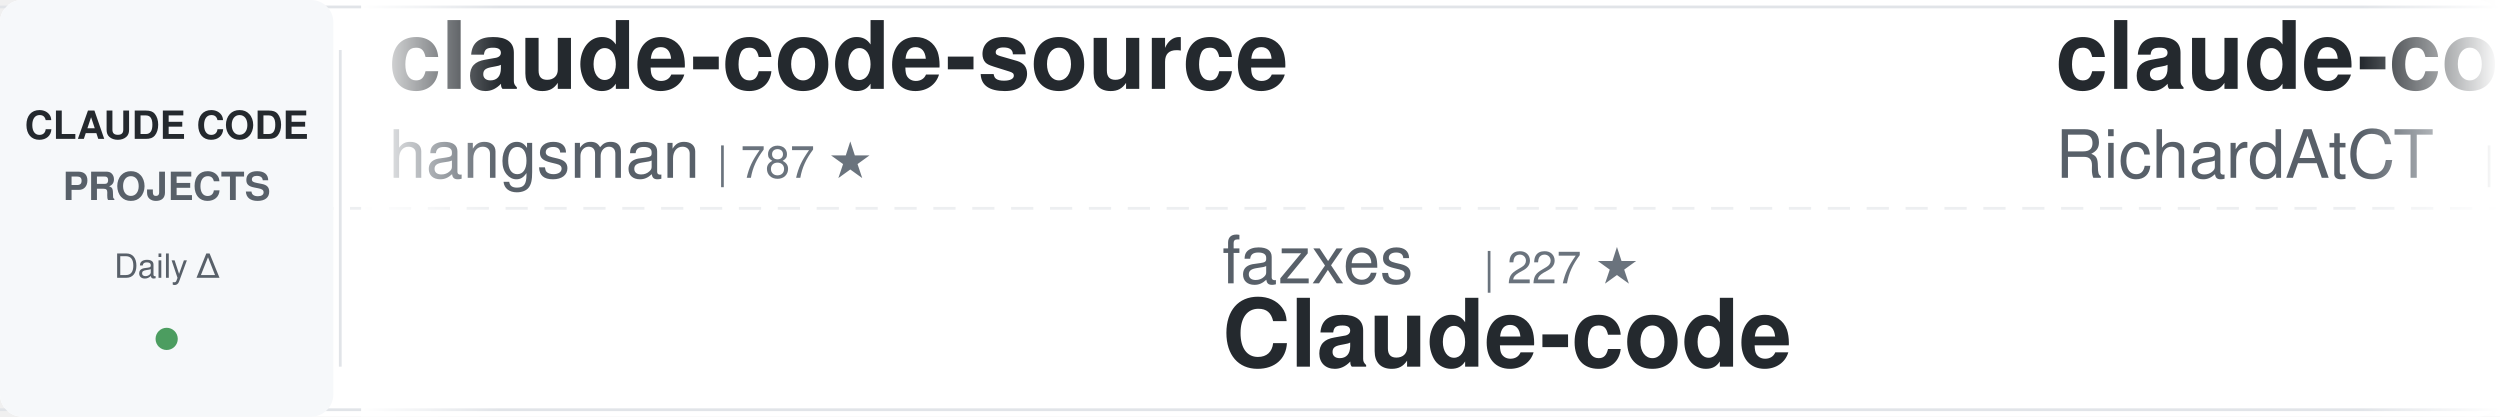
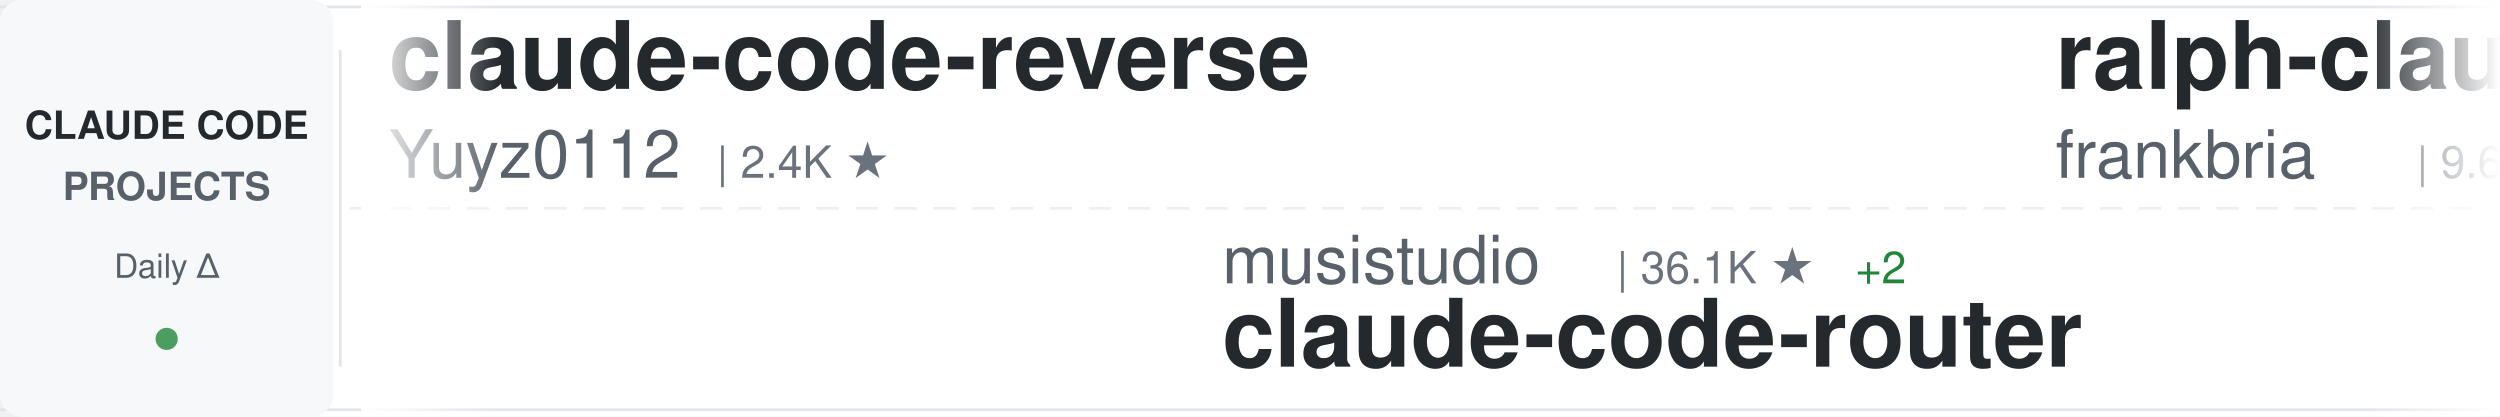
<svg xmlns="http://www.w3.org/2000/svg" width="900" height="150">
  <defs>
    <linearGradient id="awesomeLeftFade" x1="0%" y1="0%" x2="100%" y2="0%">
      <stop offset="0%" style="stop-color:#ffffff;stop-opacity:1" />
      <stop offset="100%" style="stop-color:#ffffff;stop-opacity:0" />
    </linearGradient>
    <linearGradient id="awesomeRightFade" x1="0%" y1="0%" x2="100%" y2="0%">
      <stop offset="0%" style="stop-color:#ffffff;stop-opacity:0" />
      <stop offset="100%" style="stop-color:#ffffff;stop-opacity:1" />
    </linearGradient>
  </defs>
  <rect width="900" height="150" fill="#ffffff" rx="8" />
  <rect x="0" y="2" width="900" height="1" fill="#e1e4e8" />
  <rect x="0" y="147" width="900" height="1" fill="#e1e4e8" />
  <line x1="0" y1="75" x2="900" y2="75" stroke="#e1e4e8" stroke-width="1" stroke-dasharray="8 6" opacity="0.6" />
  <rect x="0" y="0" width="120" height="150" fill="#f6f8fa" rx="8" />
  <text x="60" y="50" font-family="-apple-system, BlinkMacSystemFont, 'Segoe UI', Helvetica, Arial, sans-serif" font-size="14" font-weight="600" fill="#24292e" text-anchor="middle">CLAUDE CODE</text>
  <text x="60" y="72" font-family="-apple-system, BlinkMacSystemFont, 'Segoe UI', Helvetica, Arial, sans-serif" font-size="14" font-weight="600" fill="#586069" text-anchor="middle">PROJECTS</text>
  <text x="60" y="100" font-family="-apple-system, BlinkMacSystemFont, 'Segoe UI', Helvetica, Arial, sans-serif" font-size="12" font-weight="500" fill="#586069" text-anchor="middle">Daily Δ</text>
  <circle cx="60" cy="122" r="4" fill="#22863a" opacity="0.8" />
  <rect x="122" y="18" width="1" height="114" fill="#e1e4e8" />
  <clipPath id="awesomeTickerClip">
    <rect x="130" y="0" width="770" height="150" />
  </clipPath>
  <g clip-path="url(#awesomeTickerClip)">
    <g id="awesomeTickerItems">
      <animateTransform attributeName="transform" attributeType="XML" type="translate" from="0 0" to="-3000 0" dur="54s" repeatCount="indefinite" />
      <g transform="translate(0, 0)">
-         <text x="140" y="32" font-family="-apple-system, BlinkMacSystemFont, 'Segoe UI', Helvetica, Arial, sans-serif" font-size="34" font-weight="600" fill="#24292e">claude-code-source</text>
-         <text x="140" y="64" font-family="-apple-system, BlinkMacSystemFont, 'Segoe UI', Helvetica, Arial, sans-serif" font-size="24" font-weight="400" fill="#586069">hangsman</text>
-         <text x="258" y="64" font-family="-apple-system, BlinkMacSystemFont, 'Segoe UI', Helvetica, Arial, sans-serif" font-size="16" font-weight="500" fill="#6a737d">| 787 ★</text>
+         <text x="140" y="32" font-family="-apple-system, BlinkMacSystemFont, 'Segoe UI', Helvetica, Arial, sans-serif" font-size="34" font-weight="600" fill="#24292e">claude-code-reverse</text>
+         <text x="140" y="64" font-family="-apple-system, BlinkMacSystemFont, 'Segoe UI', Helvetica, Arial, sans-serif" font-size="24" font-weight="400" fill="#586069">Yuyz0112</text>
+         <text x="258" y="64" font-family="-apple-system, BlinkMacSystemFont, 'Segoe UI', Helvetica, Arial, sans-serif" font-size="16" font-weight="500" fill="#6a737d">| 2.4K ★</text>
      </g>
      <g transform="translate(300, 0)">
-         <text x="140" y="102" font-family="-apple-system, BlinkMacSystemFont, 'Segoe UI', Helvetica, Arial, sans-serif" font-size="24" font-weight="400" fill="#586069">fazxes</text>
-         <text x="234" y="102" font-family="-apple-system, BlinkMacSystemFont, 'Segoe UI', Helvetica, Arial, sans-serif" font-size="16" font-weight="500" fill="#6a737d">| 227 ★</text>
-         <text x="140" y="132" font-family="-apple-system, BlinkMacSystemFont, 'Segoe UI', Helvetica, Arial, sans-serif" font-size="34" font-weight="600" fill="#24292e">Claude-code</text>
+         <text x="140" y="102" font-family="-apple-system, BlinkMacSystemFont, 'Segoe UI', Helvetica, Arial, sans-serif" font-size="24" font-weight="400" fill="#586069">musistudio</text>
+         <text x="282" y="102" font-family="-apple-system, BlinkMacSystemFont, 'Segoe UI', Helvetica, Arial, sans-serif" font-size="16" font-weight="500" fill="#6a737d">| 36.1K ★</text>
+         <text x="368" y="102" font-family="-apple-system, BlinkMacSystemFont, 'Segoe UI', Helvetica, Arial, sans-serif" font-size="16" font-weight="500" fill="#22863a"> +2</text>
+         <text x="140" y="132" font-family="-apple-system, BlinkMacSystemFont, 'Segoe UI', Helvetica, Arial, sans-serif" font-size="34" font-weight="600" fill="#24292e">claude-code-router</text>
      </g>
      <g transform="translate(600, 0)">
-         <text x="140" y="32" font-family="-apple-system, BlinkMacSystemFont, 'Segoe UI', Helvetica, Arial, sans-serif" font-size="34" font-weight="600" fill="#24292e">claude-code-telegram</text>
-         <text x="140" y="64" font-family="-apple-system, BlinkMacSystemFont, 'Segoe UI', Helvetica, Arial, sans-serif" font-size="24" font-weight="400" fill="#586069">RichardAtCT</text>
-         <text x="294" y="64" font-family="-apple-system, BlinkMacSystemFont, 'Segoe UI', Helvetica, Arial, sans-serif" font-size="16" font-weight="500" fill="#6a737d">| 2.7K ★</text>
+         <text x="140" y="32" font-family="-apple-system, BlinkMacSystemFont, 'Segoe UI', Helvetica, Arial, sans-serif" font-size="34" font-weight="600" fill="#24292e">ralph-claude-code</text>
+         <text x="140" y="64" font-family="-apple-system, BlinkMacSystemFont, 'Segoe UI', Helvetica, Arial, sans-serif" font-size="24" font-weight="400" fill="#586069">frankbria</text>
+         <text x="270" y="64" font-family="-apple-system, BlinkMacSystemFont, 'Segoe UI', Helvetica, Arial, sans-serif" font-size="16" font-weight="500" fill="#6a737d">| 9.6K ★</text>
      </g>
      <g transform="translate(900, 0)">
-         <text x="140" y="102" font-family="-apple-system, BlinkMacSystemFont, 'Segoe UI', Helvetica, Arial, sans-serif" font-size="24" font-weight="400" fill="#586069">darcyegb</text>
-         <text x="258" y="102" font-family="-apple-system, BlinkMacSystemFont, 'Segoe UI', Helvetica, Arial, sans-serif" font-size="16" font-weight="500" fill="#6a737d">| 748 ★</text>
-         <text x="140" y="132" font-family="-apple-system, BlinkMacSystemFont, 'Segoe UI', Helvetica, Arial, sans-serif" font-size="34" font-weight="600" fill="#24292e">ClaudeCodeAgents</text>
+         <text x="140" y="102" font-family="-apple-system, BlinkMacSystemFont, 'Segoe UI', Helvetica, Arial, sans-serif" font-size="24" font-weight="400" fill="#586069">andrew-kramer-inno</text>
+         <text x="378" y="102" font-family="-apple-system, BlinkMacSystemFont, 'Segoe UI', Helvetica, Arial, sans-serif" font-size="16" font-weight="500" fill="#6a737d">| 594 ★</text>
+         <text x="140" y="132" font-family="-apple-system, BlinkMacSystemFont, 'Segoe UI', Helvetica, Arial, sans-serif" font-size="34" font-weight="600" fill="#24292e">claude-code-source-build</text>
      </g>
      <g transform="translate(1200, 0)">
-         <text x="140" y="32" font-family="-apple-system, BlinkMacSystemFont, 'Segoe UI', Helvetica, Arial, sans-serif" font-size="34" font-weight="600" fill="#24292e">edmunds-claude-code</text>
-         <text x="140" y="64" font-family="-apple-system, BlinkMacSystemFont, 'Segoe UI', Helvetica, Arial, sans-serif" font-size="24" font-weight="400" fill="#586069">edmund-io</text>
-         <text x="270" y="64" font-family="-apple-system, BlinkMacSystemFont, 'Segoe UI', Helvetica, Arial, sans-serif" font-size="16" font-weight="500" fill="#6a737d">| 1.5K ★</text>
+         <text x="140" y="32" font-family="-apple-system, BlinkMacSystemFont, 'Segoe UI', Helvetica, Arial, sans-serif" font-size="34" font-weight="600" fill="#24292e">claude-code-source</text>
+         <text x="140" y="64" font-family="-apple-system, BlinkMacSystemFont, 'Segoe UI', Helvetica, Arial, sans-serif" font-size="24" font-weight="400" fill="#586069">AprilNEA</text>
+         <text x="258" y="64" font-family="-apple-system, BlinkMacSystemFont, 'Segoe UI', Helvetica, Arial, sans-serif" font-size="16" font-weight="500" fill="#6a737d">| 392 ★</text>
      </g>
      <g transform="translate(1500, 0)">
-         <text x="140" y="102" font-family="-apple-system, BlinkMacSystemFont, 'Segoe UI', Helvetica, Arial, sans-serif" font-size="24" font-weight="400" fill="#586069">liuup</text>
-         <text x="222" y="102" font-family="-apple-system, BlinkMacSystemFont, 'Segoe UI', Helvetica, Arial, sans-serif" font-size="16" font-weight="500" fill="#6a737d">| 3.6K ★</text>
-         <text x="299" y="102" font-family="-apple-system, BlinkMacSystemFont, 'Segoe UI', Helvetica, Arial, sans-serif" font-size="16" font-weight="500" fill="#22863a"> +1</text>
-         <text x="140" y="132" font-family="-apple-system, BlinkMacSystemFont, 'Segoe UI', Helvetica, Arial, sans-serif" font-size="34" font-weight="600" fill="#24292e">claude-code-analysis</text>
+         <text x="140" y="102" font-family="-apple-system, BlinkMacSystemFont, 'Segoe UI', Helvetica, Arial, sans-serif" font-size="24" font-weight="400" fill="#586069">davila7</text>
+         <text x="246" y="102" font-family="-apple-system, BlinkMacSystemFont, 'Segoe UI', Helvetica, Arial, sans-serif" font-size="16" font-weight="500" fill="#6a737d">| 29.8K ★</text>
+         <text x="332" y="102" font-family="-apple-system, BlinkMacSystemFont, 'Segoe UI', Helvetica, Arial, sans-serif" font-size="16" font-weight="500" fill="#22863a"> +4</text>
+         <text x="140" y="132" font-family="-apple-system, BlinkMacSystemFont, 'Segoe UI', Helvetica, Arial, sans-serif" font-size="34" font-weight="600" fill="#24292e">claude-code-templates</text>
      </g>
      <g transform="translate(1800, 0)">
-         <text x="140" y="32" font-family="-apple-system, BlinkMacSystemFont, 'Segoe UI', Helvetica, Arial, sans-serif" font-size="34" font-weight="600" fill="#24292e">claude-code-local</text>
-         <text x="140" y="64" font-family="-apple-system, BlinkMacSystemFont, 'Segoe UI', Helvetica, Arial, sans-serif" font-size="24" font-weight="400" fill="#586069">nicedreamzapp</text>
-         <text x="318" y="64" font-family="-apple-system, BlinkMacSystemFont, 'Segoe UI', Helvetica, Arial, sans-serif" font-size="16" font-weight="500" fill="#6a737d">| 3.0K ★</text>
+         <text x="140" y="32" font-family="-apple-system, BlinkMacSystemFont, 'Segoe UI', Helvetica, Arial, sans-serif" font-size="34" font-weight="600" fill="#24292e">awesome-claude-code</text>
+         <text x="140" y="64" font-family="-apple-system, BlinkMacSystemFont, 'Segoe UI', Helvetica, Arial, sans-serif" font-size="24" font-weight="400" fill="#586069">jqueryscript</text>
+         <text x="306" y="64" font-family="-apple-system, BlinkMacSystemFont, 'Segoe UI', Helvetica, Arial, sans-serif" font-size="16" font-weight="500" fill="#6a737d">| 473 ★</text>
      </g>
      <g transform="translate(2100, 0)">
-         <text x="140" y="102" font-family="-apple-system, BlinkMacSystemFont, 'Segoe UI', Helvetica, Arial, sans-serif" font-size="24" font-weight="400" fill="#586069">anthropics</text>
-         <text x="282" y="102" font-family="-apple-system, BlinkMacSystemFont, 'Segoe UI', Helvetica, Arial, sans-serif" font-size="16" font-weight="500" fill="#6a737d">| 8.4K ★</text>
-         <text x="359" y="102" font-family="-apple-system, BlinkMacSystemFont, 'Segoe UI', Helvetica, Arial, sans-serif" font-size="16" font-weight="500" fill="#22863a"> +2</text>
-         <text x="140" y="132" font-family="-apple-system, BlinkMacSystemFont, 'Segoe UI', Helvetica, Arial, sans-serif" font-size="34" font-weight="600" fill="#24292e">claude-code-action</text>
+         <text x="140" y="102" font-family="-apple-system, BlinkMacSystemFont, 'Segoe UI', Helvetica, Arial, sans-serif" font-size="24" font-weight="400" fill="#586069">Windy3f3f3f3f</text>
+         <text x="318" y="102" font-family="-apple-system, BlinkMacSystemFont, 'Segoe UI', Helvetica, Arial, sans-serif" font-size="16" font-weight="500" fill="#6a737d">| 2.5K ★</text>
+         <text x="140" y="132" font-family="-apple-system, BlinkMacSystemFont, 'Segoe UI', Helvetica, Arial, sans-serif" font-size="34" font-weight="600" fill="#24292e">claude-code-from-scratch</text>
      </g>
      <g transform="translate(2400, 0)">
-         <text x="140" y="32" font-family="-apple-system, BlinkMacSystemFont, 'Segoe UI', Helvetica, Arial, sans-serif" font-size="34" font-weight="600" fill="#24292e">my-claude-code-setup</text>
-         <text x="140" y="64" font-family="-apple-system, BlinkMacSystemFont, 'Segoe UI', Helvetica, Arial, sans-serif" font-size="24" font-weight="400" fill="#586069">centminmod</text>
-         <text x="282" y="64" font-family="-apple-system, BlinkMacSystemFont, 'Segoe UI', Helvetica, Arial, sans-serif" font-size="16" font-weight="500" fill="#6a737d">| 2.5K ★</text>
+         <text x="140" y="32" font-family="-apple-system, BlinkMacSystemFont, 'Segoe UI', Helvetica, Arial, sans-serif" font-size="34" font-weight="600" fill="#24292e">skills</text>
+         <text x="140" y="64" font-family="-apple-system, BlinkMacSystemFont, 'Segoe UI', Helvetica, Arial, sans-serif" font-size="24" font-weight="400" fill="#586069">anthropics</text>
+         <text x="282" y="64" font-family="-apple-system, BlinkMacSystemFont, 'Segoe UI', Helvetica, Arial, sans-serif" font-size="16" font-weight="500" fill="#6a737d">| 163.6K ★</text>
+         <text x="377" y="64" font-family="-apple-system, BlinkMacSystemFont, 'Segoe UI', Helvetica, Arial, sans-serif" font-size="16" font-weight="500" fill="#22863a"> +55</text>
      </g>
      <g transform="translate(2700, 0)">
-         <text x="140" y="102" font-family="-apple-system, BlinkMacSystemFont, 'Segoe UI', Helvetica, Arial, sans-serif" font-size="24" font-weight="400" fill="#586069">shareAI-lab</text>
-         <text x="294" y="102" font-family="-apple-system, BlinkMacSystemFont, 'Segoe UI', Helvetica, Arial, sans-serif" font-size="16" font-weight="500" fill="#6a737d">| 72.0K ★</text>
-         <text x="380" y="102" font-family="-apple-system, BlinkMacSystemFont, 'Segoe UI', Helvetica, Arial, sans-serif" font-size="16" font-weight="500" fill="#22863a"> +14</text>
-         <text x="140" y="132" font-family="-apple-system, BlinkMacSystemFont, 'Segoe UI', Helvetica, Arial, sans-serif" font-size="34" font-weight="600" fill="#24292e">learn-claude-code</text>
+         <text x="140" y="102" font-family="-apple-system, BlinkMacSystemFont, 'Segoe UI', Helvetica, Arial, sans-serif" font-size="24" font-weight="400" fill="#586069">alejandrobalderas</text>
+         <text x="366" y="102" font-family="-apple-system, BlinkMacSystemFont, 'Segoe UI', Helvetica, Arial, sans-serif" font-size="16" font-weight="500" fill="#6a737d">| 2.7K ★</text>
+         <text x="443" y="102" font-family="-apple-system, BlinkMacSystemFont, 'Segoe UI', Helvetica, Arial, sans-serif" font-size="16" font-weight="500" fill="#22863a"> +1</text>
+         <text x="140" y="132" font-family="-apple-system, BlinkMacSystemFont, 'Segoe UI', Helvetica, Arial, sans-serif" font-size="34" font-weight="600" fill="#24292e">claude-code-from-source</text>
      </g>
      <g transform="translate(3000, 0)">
-         <text x="140" y="32" font-family="-apple-system, BlinkMacSystemFont, 'Segoe UI', Helvetica, Arial, sans-serif" font-size="34" font-weight="600" fill="#24292e">claude-code-source</text>
-         <text x="140" y="64" font-family="-apple-system, BlinkMacSystemFont, 'Segoe UI', Helvetica, Arial, sans-serif" font-size="24" font-weight="400" fill="#586069">hangsman</text>
-         <text x="258" y="64" font-family="-apple-system, BlinkMacSystemFont, 'Segoe UI', Helvetica, Arial, sans-serif" font-size="16" font-weight="500" fill="#6a737d">| 787 ★</text>
+         <text x="140" y="32" font-family="-apple-system, BlinkMacSystemFont, 'Segoe UI', Helvetica, Arial, sans-serif" font-size="34" font-weight="600" fill="#24292e">claude-code-reverse</text>
+         <text x="140" y="64" font-family="-apple-system, BlinkMacSystemFont, 'Segoe UI', Helvetica, Arial, sans-serif" font-size="24" font-weight="400" fill="#586069">Yuyz0112</text>
+         <text x="258" y="64" font-family="-apple-system, BlinkMacSystemFont, 'Segoe UI', Helvetica, Arial, sans-serif" font-size="16" font-weight="500" fill="#6a737d">| 2.4K ★</text>
      </g>
      <g transform="translate(3300, 0)">
-         <text x="140" y="102" font-family="-apple-system, BlinkMacSystemFont, 'Segoe UI', Helvetica, Arial, sans-serif" font-size="24" font-weight="400" fill="#586069">fazxes</text>
-         <text x="234" y="102" font-family="-apple-system, BlinkMacSystemFont, 'Segoe UI', Helvetica, Arial, sans-serif" font-size="16" font-weight="500" fill="#6a737d">| 227 ★</text>
-         <text x="140" y="132" font-family="-apple-system, BlinkMacSystemFont, 'Segoe UI', Helvetica, Arial, sans-serif" font-size="34" font-weight="600" fill="#24292e">Claude-code</text>
+         <text x="140" y="102" font-family="-apple-system, BlinkMacSystemFont, 'Segoe UI', Helvetica, Arial, sans-serif" font-size="24" font-weight="400" fill="#586069">musistudio</text>
+         <text x="282" y="102" font-family="-apple-system, BlinkMacSystemFont, 'Segoe UI', Helvetica, Arial, sans-serif" font-size="16" font-weight="500" fill="#6a737d">| 36.1K ★</text>
+         <text x="368" y="102" font-family="-apple-system, BlinkMacSystemFont, 'Segoe UI', Helvetica, Arial, sans-serif" font-size="16" font-weight="500" fill="#22863a"> +2</text>
+         <text x="140" y="132" font-family="-apple-system, BlinkMacSystemFont, 'Segoe UI', Helvetica, Arial, sans-serif" font-size="34" font-weight="600" fill="#24292e">claude-code-router</text>
      </g>
      <g transform="translate(3600, 0)">
-         <text x="140" y="32" font-family="-apple-system, BlinkMacSystemFont, 'Segoe UI', Helvetica, Arial, sans-serif" font-size="34" font-weight="600" fill="#24292e">claude-code-telegram</text>
-         <text x="140" y="64" font-family="-apple-system, BlinkMacSystemFont, 'Segoe UI', Helvetica, Arial, sans-serif" font-size="24" font-weight="400" fill="#586069">RichardAtCT</text>
-         <text x="294" y="64" font-family="-apple-system, BlinkMacSystemFont, 'Segoe UI', Helvetica, Arial, sans-serif" font-size="16" font-weight="500" fill="#6a737d">| 2.7K ★</text>
+         <text x="140" y="32" font-family="-apple-system, BlinkMacSystemFont, 'Segoe UI', Helvetica, Arial, sans-serif" font-size="34" font-weight="600" fill="#24292e">ralph-claude-code</text>
+         <text x="140" y="64" font-family="-apple-system, BlinkMacSystemFont, 'Segoe UI', Helvetica, Arial, sans-serif" font-size="24" font-weight="400" fill="#586069">frankbria</text>
+         <text x="270" y="64" font-family="-apple-system, BlinkMacSystemFont, 'Segoe UI', Helvetica, Arial, sans-serif" font-size="16" font-weight="500" fill="#6a737d">| 9.6K ★</text>
      </g>
      <g transform="translate(3900, 0)">
-         <text x="140" y="102" font-family="-apple-system, BlinkMacSystemFont, 'Segoe UI', Helvetica, Arial, sans-serif" font-size="24" font-weight="400" fill="#586069">darcyegb</text>
-         <text x="258" y="102" font-family="-apple-system, BlinkMacSystemFont, 'Segoe UI', Helvetica, Arial, sans-serif" font-size="16" font-weight="500" fill="#6a737d">| 748 ★</text>
-         <text x="140" y="132" font-family="-apple-system, BlinkMacSystemFont, 'Segoe UI', Helvetica, Arial, sans-serif" font-size="34" font-weight="600" fill="#24292e">ClaudeCodeAgents</text>
+         <text x="140" y="102" font-family="-apple-system, BlinkMacSystemFont, 'Segoe UI', Helvetica, Arial, sans-serif" font-size="24" font-weight="400" fill="#586069">andrew-kramer-inno</text>
+         <text x="378" y="102" font-family="-apple-system, BlinkMacSystemFont, 'Segoe UI', Helvetica, Arial, sans-serif" font-size="16" font-weight="500" fill="#6a737d">| 594 ★</text>
+         <text x="140" y="132" font-family="-apple-system, BlinkMacSystemFont, 'Segoe UI', Helvetica, Arial, sans-serif" font-size="34" font-weight="600" fill="#24292e">claude-code-source-build</text>
      </g>
    </g>
  </g>
  <rect x="130" y="0" width="50" height="150" fill="url(#awesomeLeftFade)" />
  <rect x="850" y="0" width="50" height="150" fill="url(#awesomeRightFade)" />
</svg>
